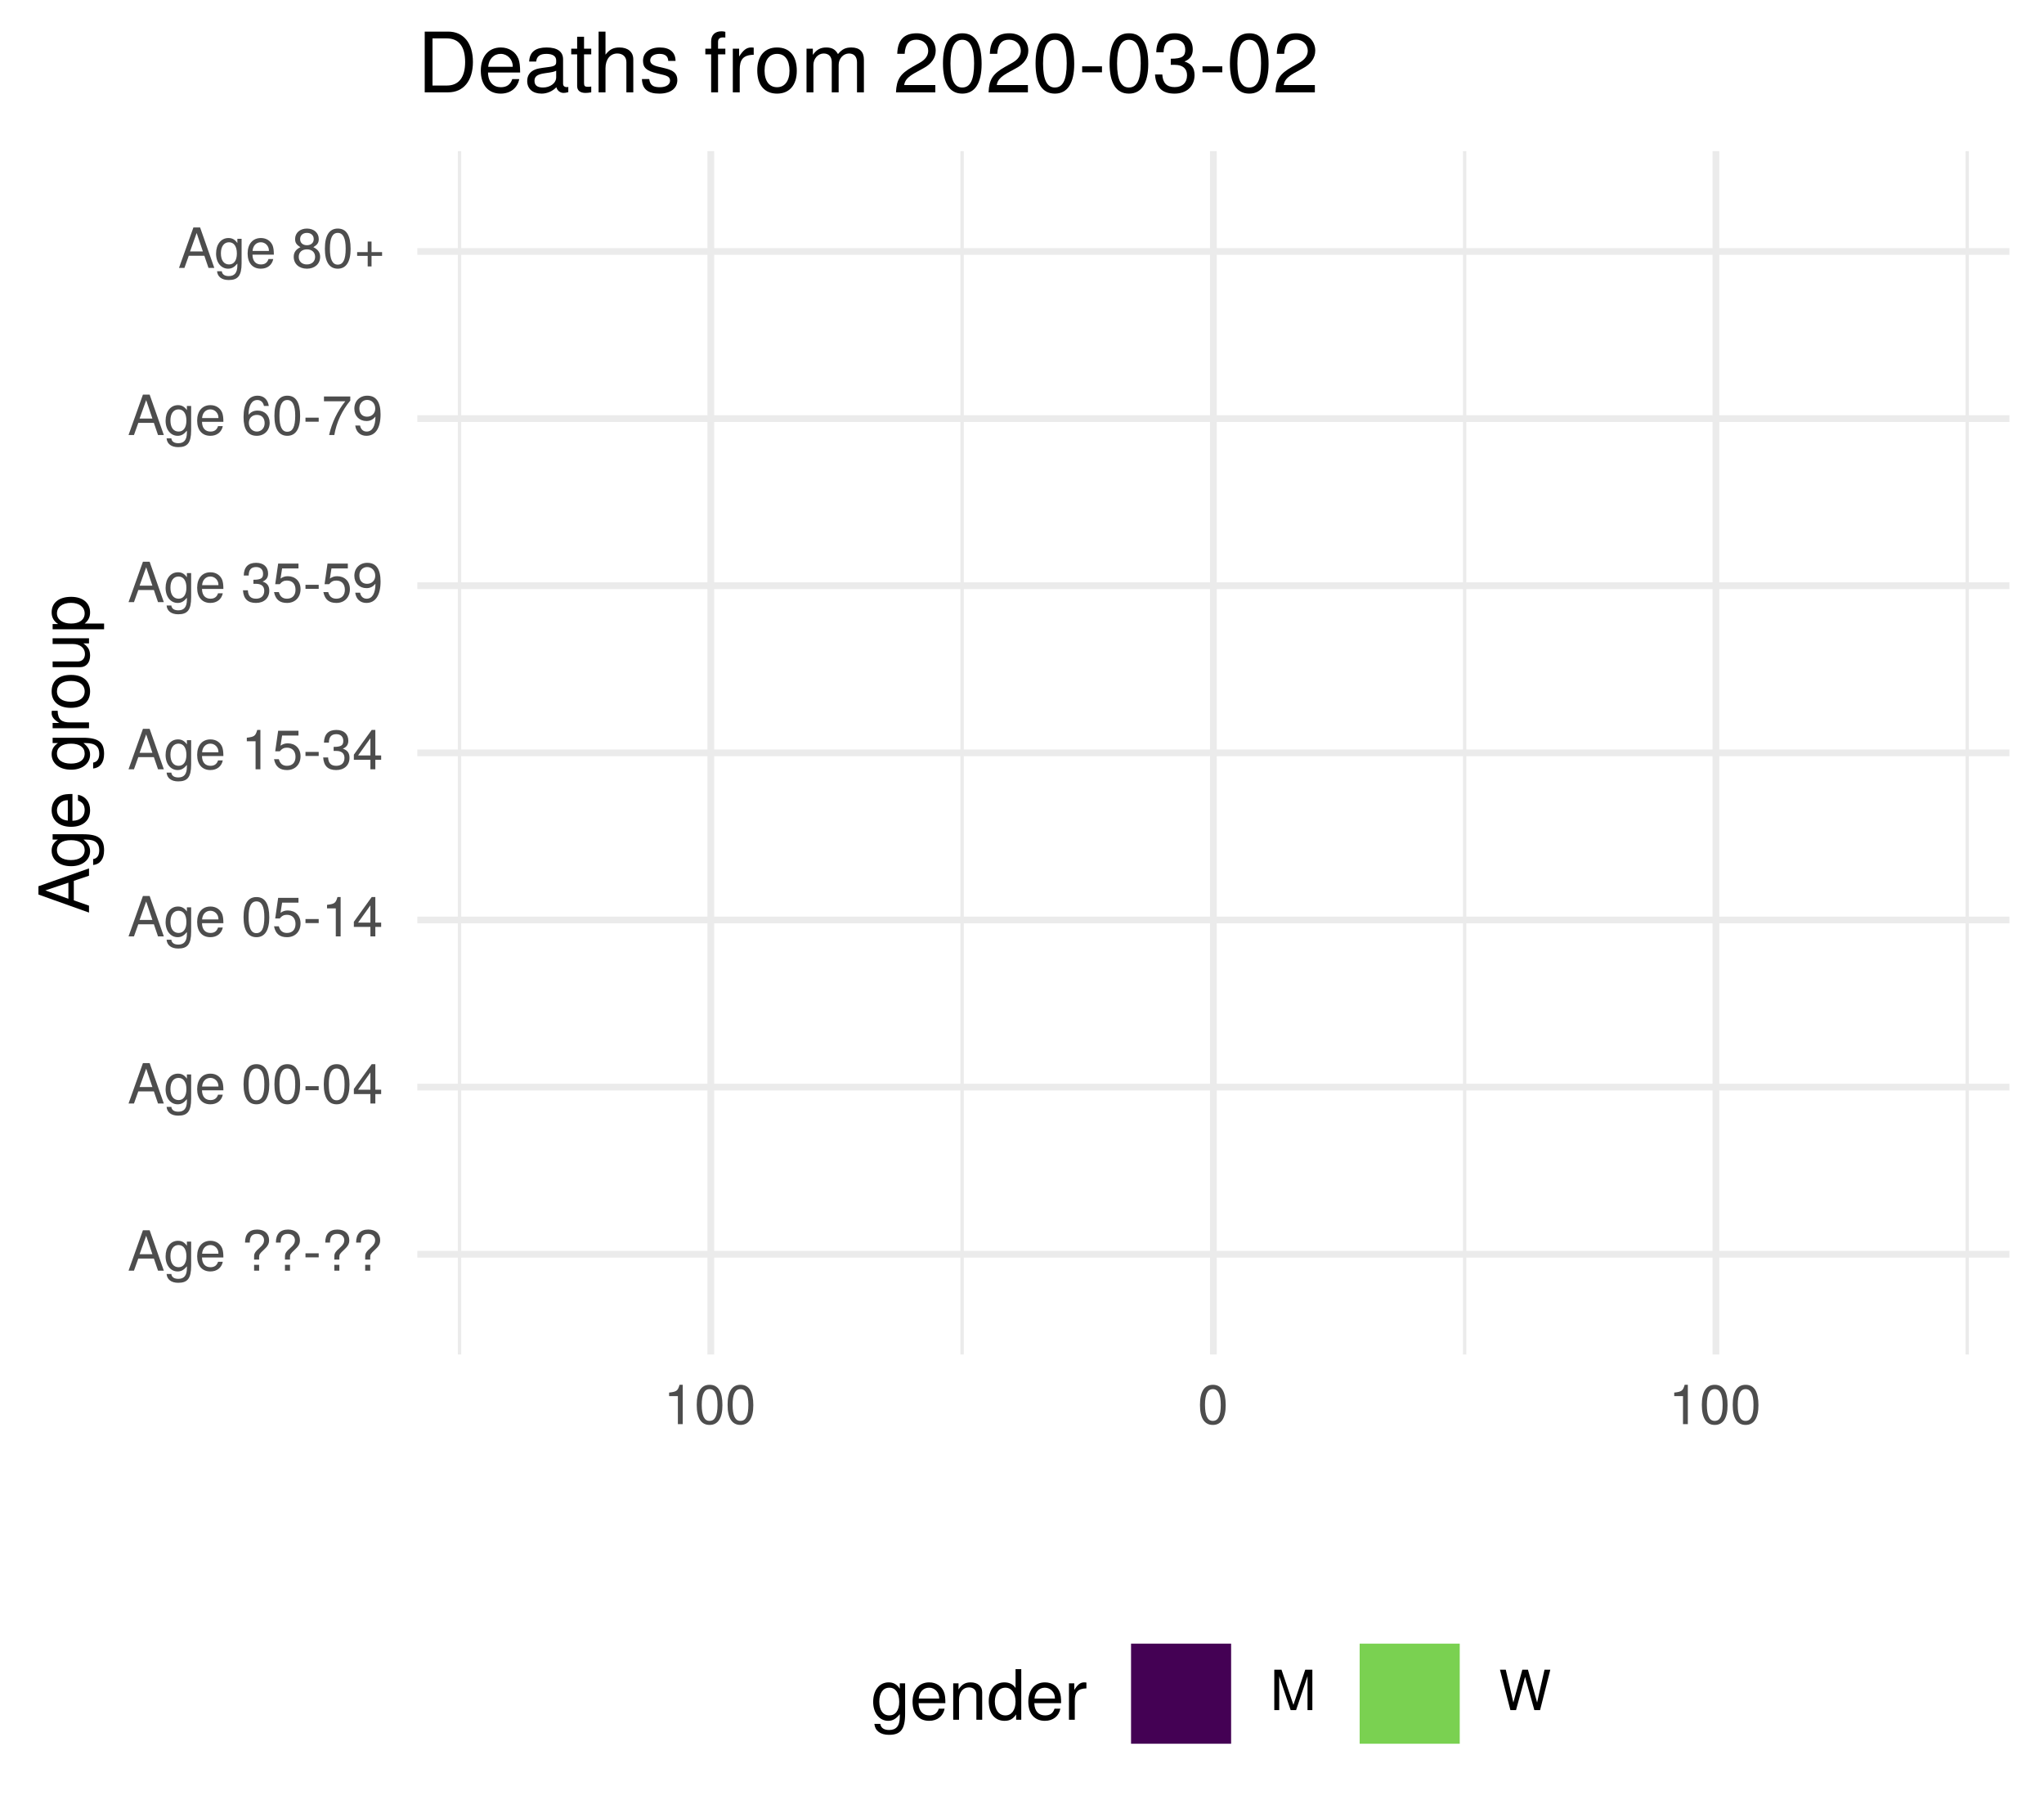
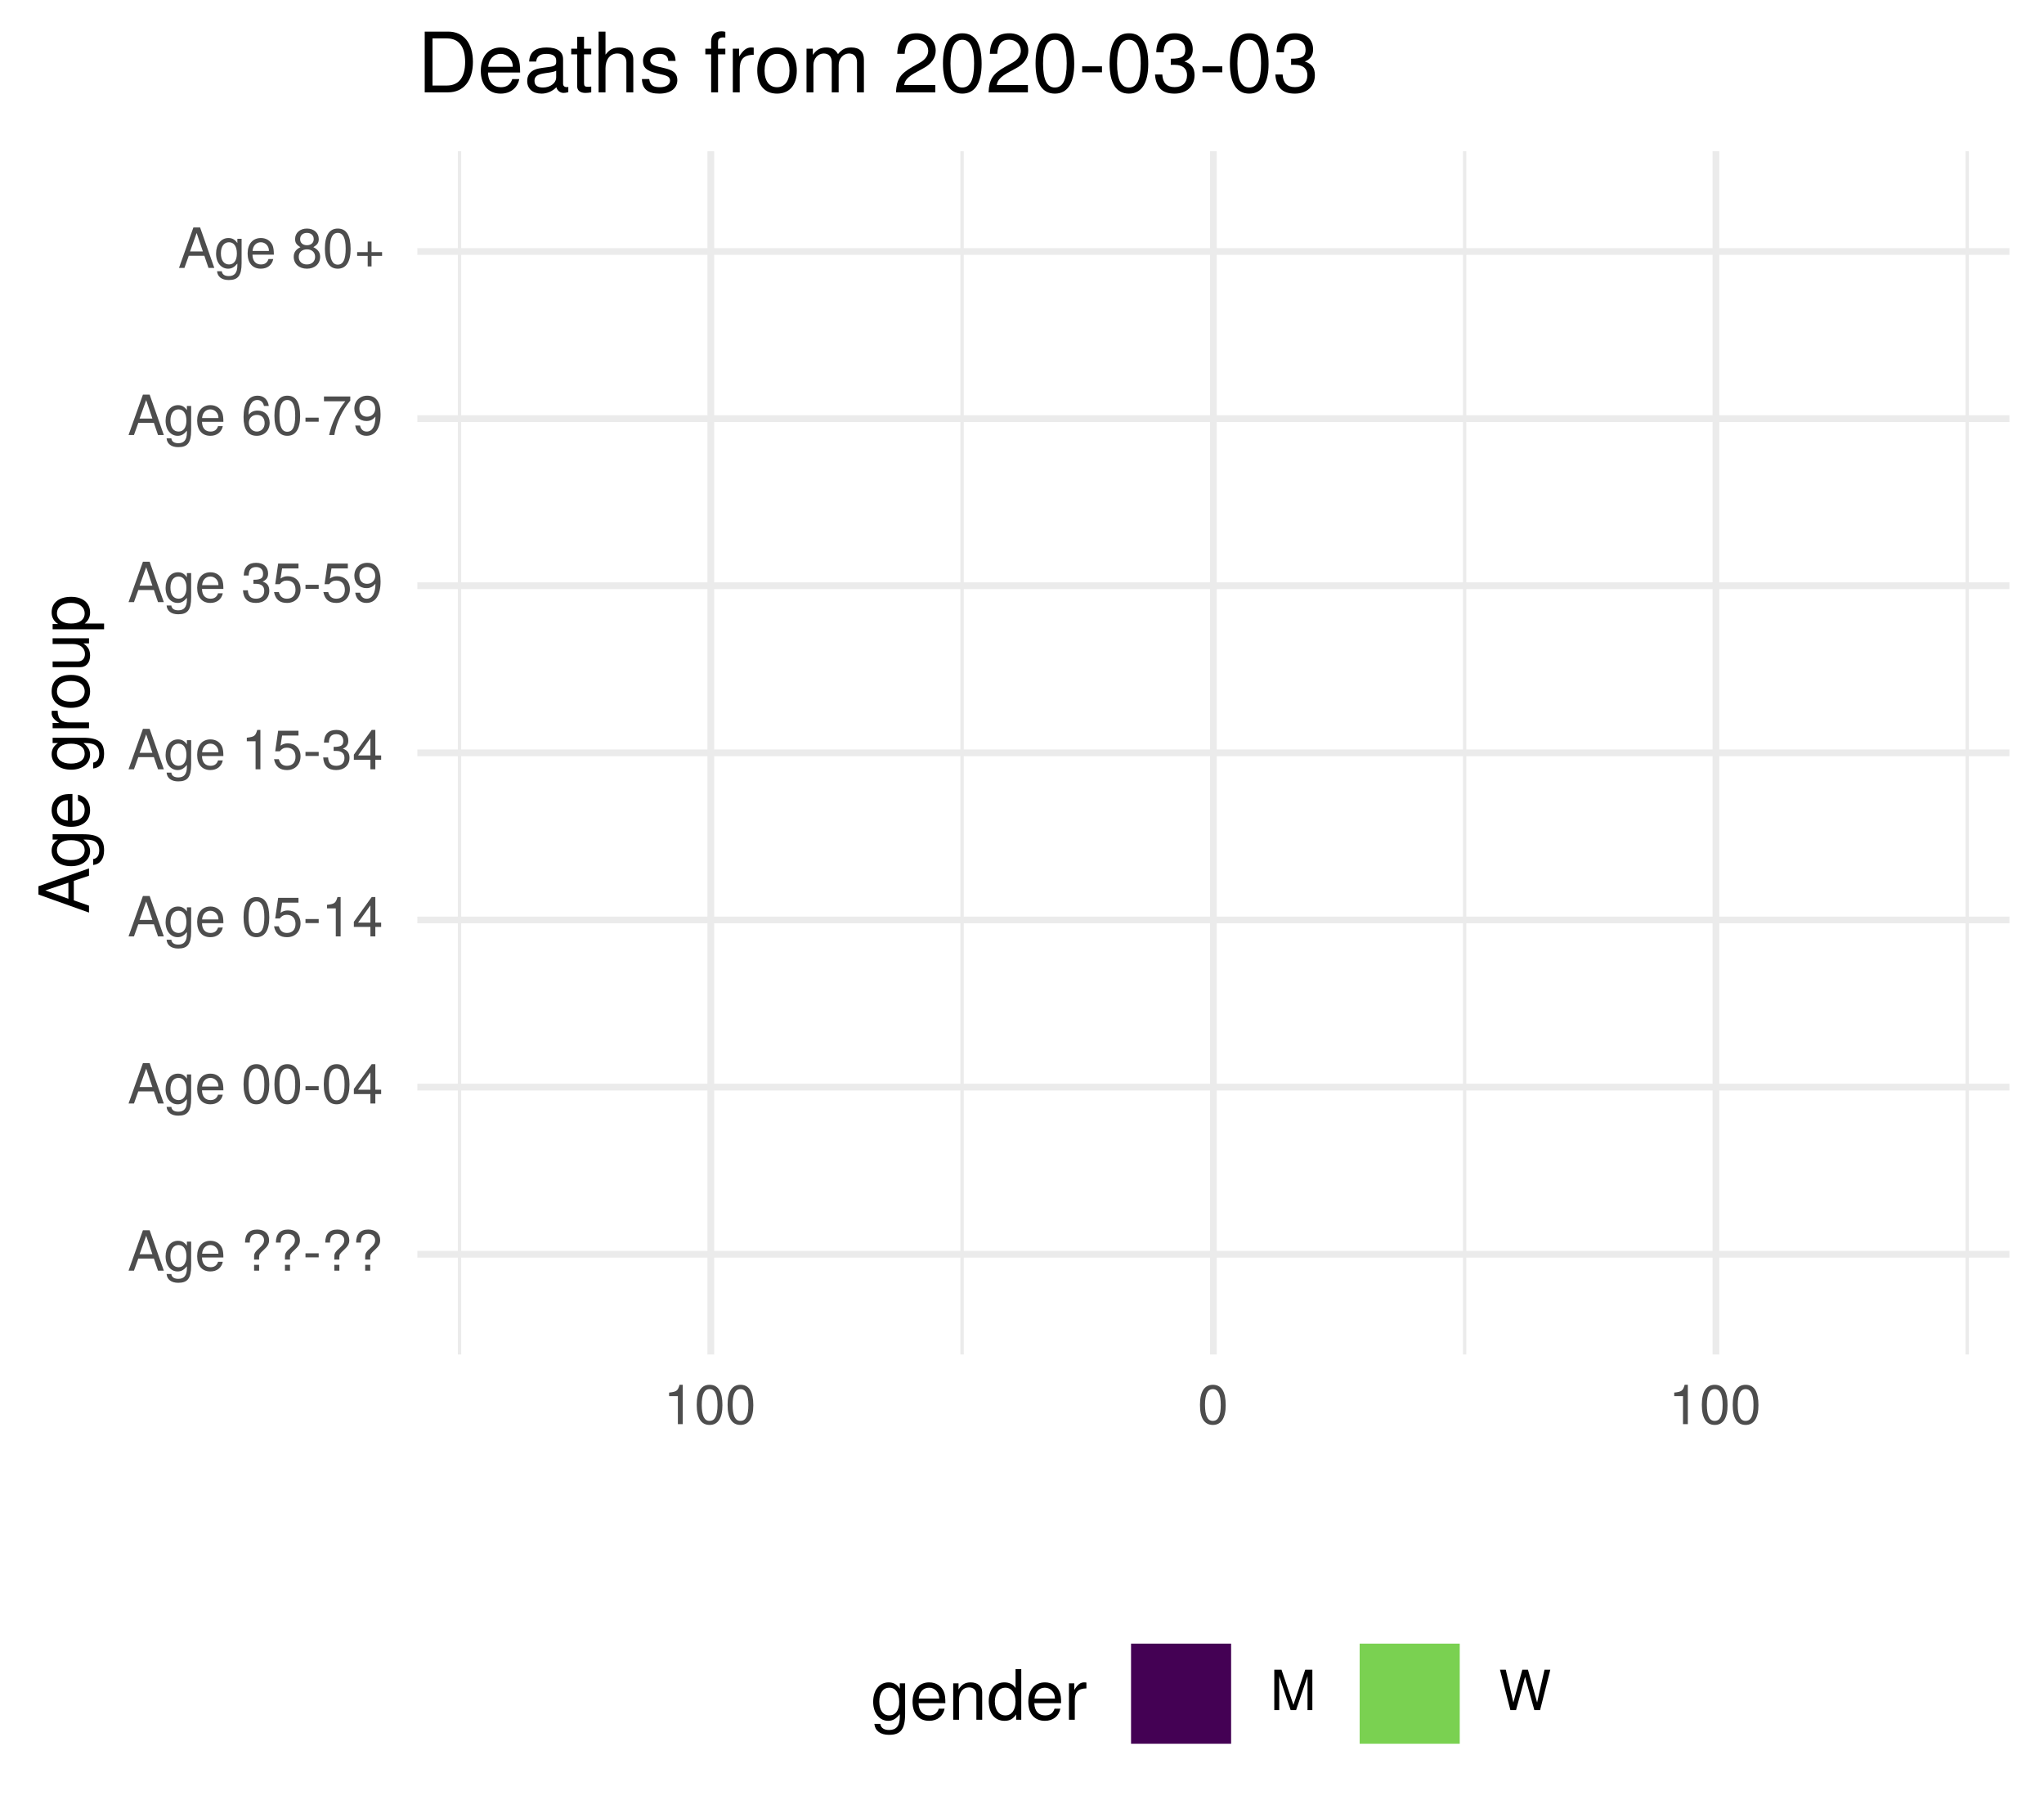
<svg xmlns="http://www.w3.org/2000/svg" xmlns:xlink="http://www.w3.org/1999/xlink" width="324pt" height="288pt" viewBox="0 0 324 288" version="1.1">
  <defs>
    <g>
      <symbol overflow="visible" id="glyph0-0">
        <path style="stroke:none;" d="" />
      </symbol>
      <symbol overflow="visible" id="glyph0-1">
        <path style="stroke:none;" d="M 5.75 0 L 3.5 -6.406 L 2.438 -6.406 L 0.156 0 L 1.016 0 L 1.703 -1.922 L 4.172 -1.922 L 4.828 0 Z M 3.938 -2.609 L 1.906 -2.609 L 2.953 -5.531 Z M 3.938 -2.609 " />
      </symbol>
      <symbol overflow="visible" id="glyph0-2">
        <path style="stroke:none;" d="M 4.297 -0.75 L 4.297 -4.609 L 3.625 -4.609 L 3.625 -3.938 C 3.25 -4.484 2.812 -4.734 2.219 -4.734 C 1.047 -4.734 0.25 -3.75 0.25 -2.266 C 0.25 -0.812 1.078 0.125 2.156 0.125 C 2.734 0.125 3.141 -0.109 3.625 -0.688 L 3.625 -0.391 C 3.625 0.828 3.125 1.297 2.266 1.297 C 1.688 1.297 1.234 1.094 1.156 0.531 L 0.406 0.531 C 0.484 1.406 1.156 1.922 2.25 1.922 C 3.688 1.922 4.297 1.281 4.297 -0.75 Z M 3.547 -2.281 C 3.547 -1.172 3.078 -0.547 2.312 -0.547 C 1.5 -0.547 1.016 -1.188 1.016 -2.312 C 1.016 -3.406 1.516 -4.062 2.297 -4.062 C 3.094 -4.062 3.547 -3.391 3.547 -2.281 Z M 3.547 -2.281 " />
      </symbol>
      <symbol overflow="visible" id="glyph0-3">
        <path style="stroke:none;" d="M 4.516 -2.094 C 4.516 -2.766 4.453 -3.188 4.328 -3.531 C 4.031 -4.281 3.328 -4.734 2.469 -4.734 C 1.172 -4.734 0.359 -3.797 0.359 -2.281 C 0.359 -0.766 1.156 0.125 2.453 0.125 C 3.5 0.125 4.234 -0.469 4.422 -1.406 L 3.672 -1.406 C 3.469 -0.797 3.062 -0.547 2.469 -0.547 C 1.703 -0.547 1.141 -1.031 1.125 -2.094 Z M 3.734 -2.75 C 3.734 -2.75 3.734 -2.703 3.719 -2.688 L 1.141 -2.688 C 1.203 -3.516 1.719 -4.062 2.453 -4.062 C 3.172 -4.062 3.734 -3.469 3.734 -2.75 Z M 3.734 -2.75 " />
      </symbol>
      <symbol overflow="visible" id="glyph0-4">
        <path style="stroke:none;" d="" />
      </symbol>
      <symbol overflow="visible" id="glyph0-5">
        <path style="stroke:none;" d="M 4.422 -4.828 C 4.422 -5.859 3.688 -6.516 2.547 -6.516 C 1.281 -6.516 0.609 -5.812 0.609 -4.453 L 1.359 -4.453 C 1.359 -5.422 1.719 -5.828 2.5 -5.828 C 3.172 -5.828 3.625 -5.422 3.625 -4.828 C 3.625 -4.422 3.438 -4.078 2.969 -3.672 C 2.453 -3.203 2.453 -3.203 2.297 -3 C 2.109 -2.75 2.047 -2.547 2.047 -2.234 L 2.047 -1.75 L 2.844 -1.75 L 2.844 -2.156 C 2.844 -2.547 2.938 -2.703 3.531 -3.25 C 4.203 -3.859 4.422 -4.25 4.422 -4.828 Z M 2.844 0 L 2.844 -0.922 L 2.047 -0.922 L 2.047 0 Z M 2.844 0 " />
      </symbol>
      <symbol overflow="visible" id="glyph0-6">
        <path style="stroke:none;" d="M 2.5 -2.109 L 2.5 -2.75 L 0.406 -2.75 L 0.406 -2.109 Z M 2.5 -2.109 " />
      </symbol>
      <symbol overflow="visible" id="glyph0-7">
        <path style="stroke:none;" d="M 4.453 -3 C 4.453 -5.156 3.781 -6.234 2.422 -6.234 C 1.078 -6.234 0.375 -5.141 0.375 -3.047 C 0.375 -0.953 1.078 0.125 2.422 0.125 C 3.734 0.125 4.453 -0.953 4.453 -3 Z M 3.672 -3.062 C 3.672 -1.297 3.266 -0.516 2.406 -0.516 C 1.578 -0.516 1.172 -1.344 1.172 -3.047 C 1.172 -4.75 1.578 -5.547 2.422 -5.547 C 3.25 -5.547 3.672 -4.734 3.672 -3.062 Z M 3.672 -3.062 " />
      </symbol>
      <symbol overflow="visible" id="glyph0-8">
        <path style="stroke:none;" d="M 4.578 -1.5 L 4.578 -2.188 L 3.656 -2.188 L 3.656 -6.234 L 3.078 -6.234 L 0.25 -2.312 L 0.25 -1.5 L 2.875 -1.5 L 2.875 0 L 3.656 0 L 3.656 -1.5 Z M 2.875 -2.188 L 0.922 -2.188 L 2.875 -4.922 Z M 2.875 -2.188 " />
      </symbol>
      <symbol overflow="visible" id="glyph0-9">
        <path style="stroke:none;" d="M 4.516 -2.062 C 4.516 -3.297 3.688 -4.109 2.5 -4.109 C 2.062 -4.109 1.703 -4 1.344 -3.734 L 1.594 -5.344 L 4.188 -5.344 L 4.188 -6.109 L 0.969 -6.109 L 0.5 -2.844 L 1.219 -2.844 C 1.578 -3.266 1.875 -3.422 2.359 -3.422 C 3.188 -3.422 3.719 -2.891 3.719 -1.969 C 3.719 -1.062 3.203 -0.547 2.359 -0.547 C 1.688 -0.547 1.266 -0.891 1.078 -1.594 L 0.312 -1.594 C 0.562 -0.359 1.266 0.125 2.375 0.125 C 3.641 0.125 4.516 -0.75 4.516 -2.062 Z M 4.516 -2.062 " />
      </symbol>
      <symbol overflow="visible" id="glyph0-10">
        <path style="stroke:none;" d="M 3.047 0 L 3.047 -6.234 L 2.547 -6.234 C 2.266 -5.281 2.094 -5.141 0.891 -5 L 0.891 -4.438 L 2.281 -4.438 L 2.281 0 Z M 3.047 0 " />
      </symbol>
      <symbol overflow="visible" id="glyph0-11">
        <path style="stroke:none;" d="M 4.453 -1.812 C 4.453 -2.562 4.141 -3.016 3.391 -3.266 C 3.969 -3.5 4.266 -3.891 4.266 -4.516 C 4.266 -5.594 3.547 -6.234 2.359 -6.234 C 1.109 -6.234 0.438 -5.547 0.406 -4.219 L 1.188 -4.219 C 1.203 -5.141 1.578 -5.562 2.375 -5.562 C 3.062 -5.562 3.469 -5.156 3.469 -4.5 C 3.469 -3.828 3.188 -3.547 1.938 -3.547 L 1.938 -2.906 L 2.359 -2.906 C 3.219 -2.906 3.656 -2.5 3.656 -1.797 C 3.656 -1.016 3.172 -0.547 2.359 -0.547 C 1.516 -0.547 1.109 -0.969 1.062 -1.875 L 0.281 -1.875 C 0.375 -0.5 1.062 0.125 2.344 0.125 C 3.625 0.125 4.453 -0.641 4.453 -1.812 Z M 4.453 -1.812 " />
      </symbol>
      <symbol overflow="visible" id="glyph0-12">
        <path style="stroke:none;" d="M 4.484 -3.266 C 4.484 -5.219 3.797 -6.234 2.375 -6.234 C 1.188 -6.234 0.328 -5.391 0.328 -4.172 C 0.328 -3.016 1.125 -2.219 2.25 -2.219 C 2.844 -2.219 3.266 -2.438 3.672 -2.922 C 3.672 -1.406 3.172 -0.547 2.281 -0.547 C 1.734 -0.547 1.359 -0.891 1.234 -1.5 L 0.469 -1.5 C 0.609 -0.469 1.281 0.125 2.234 0.125 C 3.688 0.125 4.484 -1.109 4.484 -3.266 Z M 3.641 -4.188 C 3.641 -3.422 3.094 -2.906 2.344 -2.906 C 1.594 -2.906 1.125 -3.391 1.125 -4.234 C 1.125 -5.016 1.656 -5.562 2.359 -5.562 C 3.094 -5.562 3.641 -5 3.641 -4.188 Z M 3.641 -4.188 " />
      </symbol>
      <symbol overflow="visible" id="glyph0-13">
        <path style="stroke:none;" d="M 4.516 -1.938 C 4.516 -3.094 3.719 -3.875 2.609 -3.875 C 1.984 -3.875 1.5 -3.641 1.172 -3.188 C 1.172 -4.703 1.672 -5.547 2.562 -5.547 C 3.109 -5.547 3.484 -5.203 3.609 -4.609 L 4.375 -4.609 C 4.234 -5.625 3.562 -6.234 2.609 -6.234 C 1.156 -6.234 0.375 -5.016 0.375 -2.844 C 0.375 -0.891 1.047 0.125 2.469 0.125 C 3.656 0.125 4.516 -0.719 4.516 -1.938 Z M 3.719 -1.875 C 3.719 -1.094 3.188 -0.547 2.484 -0.547 C 1.766 -0.547 1.219 -1.125 1.219 -1.922 C 1.219 -2.688 1.734 -3.188 2.5 -3.188 C 3.25 -3.188 3.719 -2.703 3.719 -1.875 Z M 3.719 -1.875 " />
      </symbol>
      <symbol overflow="visible" id="glyph0-14">
        <path style="stroke:none;" d="M 4.578 -5.453 L 4.578 -6.109 L 0.406 -6.109 L 0.406 -5.344 L 3.781 -5.344 C 2.531 -3.781 1.656 -1.953 1.219 0 L 2.047 0 C 2.391 -2.016 3.266 -3.891 4.578 -5.453 Z M 4.578 -5.453 " />
      </symbol>
      <symbol overflow="visible" id="glyph0-15">
        <path style="stroke:none;" d="M 4.516 -1.766 C 4.516 -2.453 4.156 -2.938 3.438 -3.281 C 4.078 -3.672 4.297 -3.984 4.297 -4.578 C 4.297 -5.547 3.531 -6.234 2.422 -6.234 C 1.312 -6.234 0.547 -5.547 0.547 -4.578 C 0.547 -4 0.75 -3.672 1.391 -3.281 C 0.672 -2.938 0.328 -2.453 0.328 -1.766 C 0.328 -0.625 1.188 0.125 2.422 0.125 C 3.656 0.125 4.516 -0.625 4.516 -1.766 Z M 3.5 -4.562 C 3.5 -3.969 3.062 -3.594 2.422 -3.594 C 1.766 -3.594 1.344 -3.969 1.344 -4.562 C 1.344 -5.156 1.766 -5.547 2.422 -5.547 C 3.078 -5.547 3.5 -5.156 3.5 -4.562 Z M 3.719 -1.75 C 3.719 -1.016 3.188 -0.547 2.406 -0.547 C 1.641 -0.547 1.125 -1.016 1.125 -1.75 C 1.125 -2.484 1.641 -2.938 2.422 -2.938 C 3.188 -2.938 3.719 -2.484 3.719 -1.75 Z M 3.719 -1.75 " />
      </symbol>
      <symbol overflow="visible" id="glyph0-16">
        <path style="stroke:none;" d="M 4.547 -1.906 L 4.547 -2.5 L 2.875 -2.5 L 2.875 -4.172 L 2.266 -4.172 L 2.266 -2.5 L 0.594 -2.5 L 0.594 -1.906 L 2.266 -1.906 L 2.266 -0.234 L 2.875 -0.234 L 2.875 -1.906 Z M 4.547 -1.906 " />
      </symbol>
      <symbol overflow="visible" id="glyph0-17">
        <path style="stroke:none;" d="M 6.688 0 L 6.688 -6.406 L 5.562 -6.406 L 3.688 -0.828 L 1.797 -6.406 L 0.656 -6.406 L 0.656 0 L 1.438 0 L 1.438 -5.375 L 3.25 0 L 4.109 0 L 5.922 -5.375 L 5.922 0 Z M 6.688 0 " />
      </symbol>
      <symbol overflow="visible" id="glyph0-18">
        <path style="stroke:none;" d="M 8.172 -6.406 L 7.25 -6.406 L 6.078 -1.203 L 4.625 -6.406 L 3.734 -6.406 L 2.312 -1.203 L 1.109 -6.406 L 0.188 -6.406 L 1.844 0 L 2.734 0 L 4.172 -5.266 L 5.641 0 L 6.547 0 Z M 8.172 -6.406 " />
      </symbol>
      <symbol overflow="visible" id="glyph1-0">
        <path style="stroke:none;" d="" />
      </symbol>
      <symbol overflow="visible" id="glyph1-1">
        <path style="stroke:none;" d="M 0 -7.188 L -8.016 -4.359 L -8.016 -3.047 L 0 -0.188 L 0 -1.281 L -2.406 -2.125 L -2.406 -5.219 L 0 -6.031 Z M -3.266 -4.922 L -3.266 -2.375 L -6.922 -3.703 Z M -3.266 -4.922 " />
      </symbol>
      <symbol overflow="visible" id="glyph1-2">
        <path style="stroke:none;" d="M -0.953 -5.375 L -5.766 -5.375 L -5.766 -4.531 L -4.922 -4.531 C -5.609 -4.062 -5.922 -3.516 -5.922 -2.766 C -5.922 -1.312 -4.703 -0.312 -2.828 -0.312 C -1.016 -0.312 0.172 -1.344 0.172 -2.688 C 0.172 -3.422 -0.141 -3.922 -0.875 -4.531 L -0.484 -4.531 C 1.047 -4.531 1.625 -3.906 1.625 -2.844 C 1.625 -2.109 1.359 -1.547 0.656 -1.438 L 0.656 -0.5 C 1.75 -0.609 2.391 -1.453 2.391 -2.812 C 2.391 -4.609 1.594 -5.375 -0.953 -5.375 Z M -2.844 -4.438 C -1.469 -4.438 -0.688 -3.844 -0.688 -2.875 C -0.688 -1.875 -1.484 -1.281 -2.875 -1.281 C -4.266 -1.281 -5.078 -1.891 -5.078 -2.875 C -5.078 -3.859 -4.25 -4.438 -2.844 -4.438 Z M -2.844 -4.438 " />
      </symbol>
      <symbol overflow="visible" id="glyph1-3">
        <path style="stroke:none;" d="M -2.625 -5.641 C -3.453 -5.641 -3.984 -5.578 -4.406 -5.406 C -5.359 -5.031 -5.922 -4.156 -5.922 -3.078 C -5.922 -1.469 -4.734 -0.438 -2.844 -0.438 C -0.953 -0.438 0.172 -1.438 0.172 -3.062 C 0.172 -4.375 -0.578 -5.297 -1.75 -5.516 L -1.75 -4.594 C -0.984 -4.344 -0.688 -3.828 -0.688 -3.094 C -0.688 -2.141 -1.297 -1.422 -2.625 -1.391 Z M -3.438 -4.656 C -3.438 -4.656 -3.391 -4.656 -3.359 -4.656 L -3.359 -1.422 C -4.391 -1.5 -5.078 -2.141 -5.078 -3.062 C -5.078 -3.969 -4.328 -4.656 -3.438 -4.656 Z M -3.438 -4.656 " />
      </symbol>
      <symbol overflow="visible" id="glyph1-4">
        <path style="stroke:none;" d="" />
      </symbol>
      <symbol overflow="visible" id="glyph1-5">
        <path style="stroke:none;" d="M -4.969 -3.531 L -5.891 -3.531 C -5.922 -3.375 -5.922 -3.297 -5.922 -3.172 C -5.922 -2.578 -5.578 -2.141 -4.719 -1.609 L -5.766 -1.609 L -5.766 -0.766 L 0 -0.766 L 0 -1.688 L -2.984 -1.688 C -4.297 -1.688 -4.938 -2.109 -4.969 -3.531 Z M -4.969 -3.531 " />
      </symbol>
      <symbol overflow="visible" id="glyph1-6">
        <path style="stroke:none;" d="M -2.844 -5.609 C -4.828 -5.609 -5.922 -4.656 -5.922 -2.984 C -5.922 -1.375 -4.812 -0.391 -2.875 -0.391 C -0.953 -0.391 0.172 -1.359 0.172 -3 C 0.172 -4.625 -0.953 -5.609 -2.844 -5.609 Z M -2.844 -4.656 C -1.5 -4.656 -0.688 -4.016 -0.688 -3 C -0.688 -1.984 -1.484 -1.359 -2.875 -1.359 C -4.266 -1.359 -5.078 -1.984 -5.078 -3 C -5.078 -4.031 -4.281 -4.656 -2.844 -4.656 Z M -2.844 -4.656 " />
      </symbol>
      <symbol overflow="visible" id="glyph1-7">
        <path style="stroke:none;" d="M 0 -5.297 L -5.766 -5.297 L -5.766 -4.391 L -2.578 -4.391 C -1.406 -4.391 -0.641 -3.766 -0.641 -2.812 C -0.641 -2.094 -1.078 -1.625 -1.766 -1.625 L -5.766 -1.625 L -5.766 -0.719 L -1.406 -0.719 C -0.453 -0.719 0.172 -1.438 0.172 -2.547 C 0.172 -3.406 -0.125 -3.938 -0.891 -4.484 L 0 -4.484 Z M 0 -5.297 " />
      </symbol>
      <symbol overflow="visible" id="glyph1-8">
        <path style="stroke:none;" d="M -2.828 -5.75 C -4.766 -5.75 -5.922 -4.812 -5.922 -3.281 C -5.922 -2.5 -5.578 -1.875 -4.891 -1.438 L -5.766 -1.438 L -5.766 -0.609 L 2.391 -0.609 L 2.391 -1.516 L -0.688 -1.516 C -0.094 -2 0.172 -2.547 0.172 -3.281 C 0.172 -4.781 -0.984 -5.75 -2.828 -5.75 Z M -2.844 -4.797 C -1.547 -4.797 -0.688 -4.125 -0.688 -3.125 C -0.688 -2.156 -1.484 -1.516 -2.844 -1.516 C -4.188 -1.516 -5.078 -2.156 -5.078 -3.125 C -5.078 -4.141 -4.219 -4.797 -2.844 -4.797 Z M -2.844 -4.797 " />
      </symbol>
      <symbol overflow="visible" id="glyph2-0">
        <path style="stroke:none;" d="" />
      </symbol>
      <symbol overflow="visible" id="glyph2-1">
        <path style="stroke:none;" d="M 5.375 -0.953 L 5.375 -5.766 L 4.531 -5.766 L 4.531 -4.922 C 4.062 -5.609 3.516 -5.922 2.766 -5.922 C 1.312 -5.922 0.312 -4.703 0.312 -2.828 C 0.312 -1.016 1.344 0.172 2.688 0.172 C 3.422 0.172 3.922 -0.141 4.531 -0.875 L 4.531 -0.484 C 4.531 1.047 3.906 1.625 2.844 1.625 C 2.109 1.625 1.547 1.359 1.438 0.656 L 0.5 0.656 C 0.609 1.75 1.453 2.391 2.812 2.391 C 4.609 2.391 5.375 1.594 5.375 -0.953 Z M 4.438 -2.844 C 4.438 -1.469 3.844 -0.688 2.875 -0.688 C 1.875 -0.688 1.281 -1.484 1.281 -2.875 C 1.281 -4.266 1.891 -5.078 2.875 -5.078 C 3.859 -5.078 4.438 -4.25 4.438 -2.844 Z M 4.438 -2.844 " />
      </symbol>
      <symbol overflow="visible" id="glyph2-2">
        <path style="stroke:none;" d="M 5.641 -2.625 C 5.641 -3.453 5.578 -3.984 5.406 -4.406 C 5.031 -5.359 4.156 -5.922 3.078 -5.922 C 1.469 -5.922 0.438 -4.734 0.438 -2.844 C 0.438 -0.953 1.438 0.172 3.062 0.172 C 4.375 0.172 5.297 -0.578 5.516 -1.75 L 4.594 -1.75 C 4.344 -0.984 3.828 -0.688 3.094 -0.688 C 2.141 -0.688 1.422 -1.297 1.391 -2.625 Z M 4.656 -3.438 C 4.656 -3.438 4.656 -3.391 4.656 -3.359 L 1.422 -3.359 C 1.5 -4.391 2.141 -5.078 3.062 -5.078 C 3.969 -5.078 4.656 -4.328 4.656 -3.438 Z M 4.656 -3.438 " />
      </symbol>
      <symbol overflow="visible" id="glyph2-3">
        <path style="stroke:none;" d="M 5.359 0 L 5.359 -4.359 C 5.359 -5.312 4.641 -5.922 3.531 -5.922 C 2.672 -5.922 2.125 -5.594 1.609 -4.797 L 1.609 -5.766 L 0.766 -5.766 L 0.766 0 L 1.688 0 L 1.688 -3.172 C 1.688 -4.359 2.328 -5.125 3.25 -5.125 C 3.984 -5.125 4.438 -4.688 4.438 -4 L 4.438 0 Z M 5.359 0 " />
      </symbol>
      <symbol overflow="visible" id="glyph2-4">
        <path style="stroke:none;" d="M 5.438 0 L 5.438 -8.016 L 4.531 -8.016 L 4.531 -5.031 C 4.141 -5.625 3.531 -5.922 2.766 -5.922 C 1.266 -5.922 0.281 -4.781 0.281 -2.938 C 0.281 -0.984 1.25 0.172 2.797 0.172 C 3.594 0.172 4.141 -0.125 4.625 -0.844 L 4.625 0 Z M 4.531 -2.859 C 4.531 -1.531 3.891 -0.688 2.922 -0.688 C 1.906 -0.688 1.25 -1.547 1.25 -2.875 C 1.25 -4.219 1.906 -5.078 2.922 -5.078 C 3.906 -5.078 4.531 -4.188 4.531 -2.859 Z M 4.531 -2.859 " />
      </symbol>
      <symbol overflow="visible" id="glyph2-5">
        <path style="stroke:none;" d="M 3.531 -4.969 L 3.531 -5.891 C 3.375 -5.922 3.297 -5.922 3.172 -5.922 C 2.578 -5.922 2.141 -5.578 1.609 -4.719 L 1.609 -5.766 L 0.766 -5.766 L 0.766 0 L 1.688 0 L 1.688 -2.984 C 1.688 -4.297 2.109 -4.938 3.531 -4.969 Z M 3.531 -4.969 " />
      </symbol>
      <symbol overflow="visible" id="glyph3-0">
        <path style="stroke:none;" d="" />
      </symbol>
      <symbol overflow="visible" id="glyph3-1">
        <path style="stroke:none;" d="M 8.812 -4.812 C 8.812 -7.797 7.328 -9.625 4.891 -9.625 L 1.172 -9.625 L 1.172 0 L 4.891 0 C 7.312 0 8.812 -1.828 8.812 -4.812 Z M 7.578 -4.812 C 7.578 -2.375 6.578 -1.078 4.672 -1.078 L 2.406 -1.078 L 2.406 -8.547 L 4.672 -8.547 C 6.578 -8.547 7.578 -7.266 7.578 -4.812 Z M 7.578 -4.812 " />
      </symbol>
      <symbol overflow="visible" id="glyph3-2">
        <path style="stroke:none;" d="M 6.766 -3.141 C 6.766 -4.141 6.688 -4.781 6.5 -5.297 C 6.047 -6.438 4.984 -7.109 3.703 -7.109 C 1.766 -7.109 0.531 -5.688 0.531 -3.422 C 0.531 -1.156 1.734 0.203 3.672 0.203 C 5.25 0.203 6.344 -0.703 6.625 -2.094 L 5.516 -2.094 C 5.219 -1.188 4.594 -0.812 3.703 -0.812 C 2.562 -0.812 1.703 -1.562 1.672 -3.141 Z M 5.594 -4.125 C 5.594 -4.125 5.594 -4.062 5.578 -4.047 L 1.703 -4.047 C 1.797 -5.266 2.578 -6.094 3.688 -6.094 C 4.766 -6.094 5.594 -5.203 5.594 -4.125 Z M 5.594 -4.125 " />
      </symbol>
      <symbol overflow="visible" id="glyph3-3">
        <path style="stroke:none;" d="M 7.062 -0.031 L 7.062 -0.859 C 6.938 -0.828 6.891 -0.828 6.828 -0.828 C 6.438 -0.828 6.234 -1.031 6.234 -1.375 L 6.234 -5.234 C 6.234 -6.453 5.328 -7.109 3.625 -7.109 C 1.953 -7.109 0.922 -6.469 0.859 -4.875 L 1.969 -4.875 C 2.062 -5.719 2.562 -6.094 3.594 -6.094 C 4.578 -6.094 5.141 -5.734 5.141 -5.062 L 5.141 -4.781 C 5.141 -4.312 4.859 -4.125 3.984 -4.016 C 2.422 -3.812 2.188 -3.766 1.766 -3.594 C 0.969 -3.266 0.547 -2.641 0.547 -1.797 C 0.547 -0.547 1.422 0.203 2.828 0.203 C 3.703 0.203 4.562 -0.172 5.172 -0.812 C 5.297 -0.297 5.766 0.094 6.312 0.094 C 6.531 0.094 6.703 0.062 7.062 -0.031 Z M 5.141 -2.391 C 5.141 -1.406 4.125 -0.766 3.062 -0.766 C 2.203 -0.766 1.703 -1.062 1.703 -1.828 C 1.703 -2.547 2.188 -2.859 3.359 -3.031 C 4.531 -3.188 4.766 -3.25 5.141 -3.422 Z M 5.141 -2.391 " />
      </symbol>
      <symbol overflow="visible" id="glyph3-4">
        <path style="stroke:none;" d="M 3.359 0 L 3.359 -0.922 C 3.203 -0.891 3.031 -0.875 2.828 -0.875 C 2.344 -0.875 2.219 -1 2.219 -1.484 L 2.219 -6.016 L 3.359 -6.016 L 3.359 -6.922 L 2.219 -6.922 L 2.219 -8.812 L 1.125 -8.812 L 1.125 -6.922 L 0.188 -6.922 L 0.188 -6.016 L 1.125 -6.016 L 1.125 -1 C 1.125 -0.297 1.594 0.094 2.453 0.094 C 2.719 0.094 2.984 0.062 3.359 0 Z M 3.359 0 " />
      </symbol>
      <symbol overflow="visible" id="glyph3-5">
        <path style="stroke:none;" d="M 6.422 0 L 6.422 -5.234 C 6.422 -6.391 5.578 -7.109 4.234 -7.109 C 3.266 -7.109 2.672 -6.812 2.016 -5.969 L 2.016 -9.625 L 0.922 -9.625 L 0.922 0 L 2.016 0 L 2.016 -3.812 C 2.016 -5.234 2.766 -6.156 3.891 -6.156 C 4.672 -6.156 5.328 -5.703 5.328 -4.797 L 5.328 0 Z M 6.422 0 " />
      </symbol>
      <symbol overflow="visible" id="glyph3-6">
        <path style="stroke:none;" d="M 6.062 -1.938 C 6.062 -2.969 5.484 -3.484 4.109 -3.812 L 3.047 -4.062 C 2.156 -4.281 1.766 -4.562 1.766 -5.062 C 1.766 -5.688 2.344 -6.094 3.234 -6.094 C 4.125 -6.094 4.594 -5.719 4.625 -4.984 L 5.781 -4.984 C 5.766 -6.344 4.875 -7.109 3.281 -7.109 C 1.656 -7.109 0.625 -6.281 0.625 -5 C 0.625 -3.922 1.172 -3.406 2.812 -3.016 L 3.844 -2.766 C 4.609 -2.578 4.906 -2.344 4.906 -1.844 C 4.906 -1.203 4.266 -0.812 3.297 -0.812 C 2.312 -0.812 1.75 -1.062 1.609 -2.109 L 0.453 -2.109 C 0.5 -0.516 1.406 0.203 3.203 0.203 C 4.953 0.203 6.062 -0.609 6.062 -1.938 Z M 6.062 -1.938 " />
      </symbol>
      <symbol overflow="visible" id="glyph3-7">
        <path style="stroke:none;" d="" />
      </symbol>
      <symbol overflow="visible" id="glyph3-8">
        <path style="stroke:none;" d="M 3.406 -6.016 L 3.406 -6.922 L 2.25 -6.922 L 2.25 -8 C 2.25 -8.469 2.516 -8.703 3.031 -8.703 C 3.109 -8.703 3.156 -8.703 3.406 -8.688 L 3.406 -9.594 C 3.156 -9.656 3.016 -9.672 2.781 -9.672 C 1.766 -9.672 1.156 -9.078 1.156 -8.094 L 1.156 -6.922 L 0.234 -6.922 L 0.234 -6.016 L 1.156 -6.016 L 1.156 0 L 2.25 0 L 2.25 -6.016 Z M 3.406 -6.016 " />
      </symbol>
      <symbol overflow="visible" id="glyph3-9">
        <path style="stroke:none;" d="M 4.234 -5.953 L 4.234 -7.078 C 4.047 -7.109 3.969 -7.109 3.812 -7.109 C 3.109 -7.109 2.562 -6.688 1.922 -5.672 L 1.922 -6.922 L 0.922 -6.922 L 0.922 0 L 2.016 0 L 2.016 -3.594 C 2.016 -5.156 2.531 -5.922 4.234 -5.953 Z M 4.234 -5.953 " />
      </symbol>
      <symbol overflow="visible" id="glyph3-10">
        <path style="stroke:none;" d="M 6.734 -3.406 C 6.734 -5.797 5.578 -7.109 3.594 -7.109 C 1.656 -7.109 0.469 -5.781 0.469 -3.453 C 0.469 -1.141 1.641 0.203 3.609 0.203 C 5.547 0.203 6.734 -1.141 6.734 -3.406 Z M 5.578 -3.422 C 5.578 -1.797 4.812 -0.812 3.609 -0.812 C 2.375 -0.812 1.625 -1.781 1.625 -3.453 C 1.625 -5.125 2.375 -6.094 3.609 -6.094 C 4.844 -6.094 5.578 -5.141 5.578 -3.422 Z M 5.578 -3.422 " />
      </symbol>
      <symbol overflow="visible" id="glyph3-11">
        <path style="stroke:none;" d="M 10.031 0 L 10.031 -5.188 C 10.031 -6.438 9.344 -7.109 8.047 -7.109 C 7.125 -7.109 6.578 -6.844 5.922 -6.062 C 5.516 -6.797 4.969 -7.109 4.062 -7.109 C 3.141 -7.109 2.531 -6.766 1.938 -5.938 L 1.938 -6.922 L 0.938 -6.922 L 0.938 0 L 2.031 0 L 2.031 -4.344 C 2.031 -5.344 2.766 -6.156 3.656 -6.156 C 4.469 -6.156 4.938 -5.656 4.938 -4.766 L 4.938 0 L 6.031 0 L 6.031 -4.344 C 6.031 -5.344 6.766 -6.156 7.672 -6.156 C 8.469 -6.156 8.938 -5.641 8.938 -4.766 L 8.938 0 Z M 10.031 0 " />
      </symbol>
      <symbol overflow="visible" id="glyph3-12">
        <path style="stroke:none;" d="M 6.75 -6.609 C 6.75 -8.203 5.516 -9.359 3.75 -9.359 C 1.828 -9.359 0.719 -8.391 0.656 -6.109 L 1.828 -6.109 C 1.922 -7.688 2.562 -8.344 3.703 -8.344 C 4.766 -8.344 5.562 -7.594 5.562 -6.594 C 5.562 -5.844 5.125 -5.219 4.297 -4.734 L 3.078 -4.047 C 1.125 -2.938 0.547 -2.062 0.453 0 L 6.688 0 L 6.688 -1.156 L 1.75 -1.156 C 1.875 -1.922 2.297 -2.406 3.453 -3.078 L 4.766 -3.797 C 6.078 -4.484 6.75 -5.469 6.75 -6.609 Z M 6.75 -6.609 " />
      </symbol>
      <symbol overflow="visible" id="glyph3-13">
        <path style="stroke:none;" d="M 6.688 -4.5 C 6.688 -7.75 5.672 -9.359 3.625 -9.359 C 1.609 -9.359 0.562 -7.719 0.562 -4.578 C 0.562 -1.422 1.625 0.203 3.625 0.203 C 5.609 0.203 6.688 -1.422 6.688 -4.5 Z M 5.5 -4.609 C 5.5 -1.953 4.891 -0.766 3.609 -0.766 C 2.375 -0.766 1.75 -2 1.75 -4.562 C 1.75 -7.125 2.375 -8.328 3.625 -8.328 C 4.891 -8.328 5.5 -7.109 5.5 -4.609 Z M 5.5 -4.609 " />
      </symbol>
      <symbol overflow="visible" id="glyph3-14">
        <path style="stroke:none;" d="M 3.75 -3.172 L 3.75 -4.125 L 0.609 -4.125 L 0.609 -3.172 Z M 3.75 -3.172 " />
      </symbol>
      <symbol overflow="visible" id="glyph3-15">
        <path style="stroke:none;" d="M 6.688 -2.719 C 6.688 -3.859 6.219 -4.516 5.094 -4.891 C 5.969 -5.234 6.406 -5.844 6.406 -6.781 C 6.406 -8.391 5.328 -9.359 3.547 -9.359 C 1.656 -9.359 0.656 -8.328 0.625 -6.344 L 1.781 -6.344 C 1.812 -7.719 2.375 -8.344 3.562 -8.344 C 4.594 -8.344 5.219 -7.734 5.219 -6.75 C 5.219 -5.75 4.781 -5.328 2.922 -5.328 L 2.922 -4.359 L 3.547 -4.359 C 4.828 -4.359 5.5 -3.75 5.5 -2.703 C 5.5 -1.531 4.766 -0.828 3.547 -0.828 C 2.281 -0.828 1.656 -1.469 1.578 -2.828 L 0.422 -2.828 C 0.562 -0.734 1.594 0.203 3.516 0.203 C 5.438 0.203 6.688 -0.953 6.688 -2.719 Z M 6.688 -2.719 " />
      </symbol>
    </g>
    <clipPath id="clip1">
      <path d="M 72 23.957 L 74 23.957 L 74 214.648 L 72 214.648 Z M 72 23.957 " />
    </clipPath>
    <clipPath id="clip2">
      <path d="M 152 23.957 L 153 23.957 L 153 214.648 L 152 214.648 Z M 152 23.957 " />
    </clipPath>
    <clipPath id="clip3">
      <path d="M 231 23.957 L 233 23.957 L 233 214.648 L 231 214.648 Z M 231 23.957 " />
    </clipPath>
    <clipPath id="clip4">
      <path d="M 311 23.957 L 313 23.957 L 313 214.648 L 311 214.648 Z M 311 23.957 " />
    </clipPath>
    <clipPath id="clip5">
      <path d="M 66.152 198 L 318.523 198 L 318.523 200 L 66.152 200 Z M 66.152 198 " />
    </clipPath>
    <clipPath id="clip6">
      <path d="M 66.152 171 L 318.523 171 L 318.523 173 L 66.152 173 Z M 66.152 171 " />
    </clipPath>
    <clipPath id="clip7">
      <path d="M 66.152 145 L 318.523 145 L 318.523 147 L 66.152 147 Z M 66.152 145 " />
    </clipPath>
    <clipPath id="clip8">
      <path d="M 66.152 118 L 318.523 118 L 318.523 120 L 66.152 120 Z M 66.152 118 " />
    </clipPath>
    <clipPath id="clip9">
      <path d="M 66.152 92 L 318.523 92 L 318.523 94 L 66.152 94 Z M 66.152 92 " />
    </clipPath>
    <clipPath id="clip10">
      <path d="M 66.152 65 L 318.523 65 L 318.523 67 L 66.152 67 Z M 66.152 65 " />
    </clipPath>
    <clipPath id="clip11">
      <path d="M 66.152 39 L 318.523 39 L 318.523 41 L 66.152 41 Z M 66.152 39 " />
    </clipPath>
    <clipPath id="clip12">
      <path d="M 112 23.957 L 114 23.957 L 114 214.648 L 112 214.648 Z M 112 23.957 " />
    </clipPath>
    <clipPath id="clip13">
      <path d="M 191 23.957 L 193 23.957 L 193 214.648 L 191 214.648 Z M 191 23.957 " />
    </clipPath>
    <clipPath id="clip14">
      <path d="M 271 23.957 L 273 23.957 L 273 214.648 L 271 214.648 Z M 271 23.957 " />
    </clipPath>
  </defs>
-   <g id="surface1766">
+   <g id="surface1776">
    <rect x="0" y="0" width="324" height="288" style="fill:rgb(100%,100%,100%);fill-opacity:1;stroke:none;" />
    <g clip-path="url(#clip1)" clip-rule="nonzero">
      <path style="fill:none;stroke-width:0.533;stroke-linecap:butt;stroke-linejoin:round;stroke:rgb(92.157%,92.157%,92.157%);stroke-opacity:1;stroke-miterlimit:10;" d="M 72.844 214.652 L 72.844 23.957 " />
    </g>
    <g clip-path="url(#clip2)" clip-rule="nonzero">
      <path style="fill:none;stroke-width:0.533;stroke-linecap:butt;stroke-linejoin:round;stroke:rgb(92.157%,92.157%,92.157%);stroke-opacity:1;stroke-miterlimit:10;" d="M 152.504 214.652 L 152.504 23.957 " />
    </g>
    <g clip-path="url(#clip3)" clip-rule="nonzero">
      <path style="fill:none;stroke-width:0.533;stroke-linecap:butt;stroke-linejoin:round;stroke:rgb(92.157%,92.157%,92.157%);stroke-opacity:1;stroke-miterlimit:10;" d="M 232.168 214.652 L 232.168 23.957 " />
    </g>
    <g clip-path="url(#clip4)" clip-rule="nonzero">
      <path style="fill:none;stroke-width:0.533;stroke-linecap:butt;stroke-linejoin:round;stroke:rgb(92.157%,92.157%,92.157%);stroke-opacity:1;stroke-miterlimit:10;" d="M 311.828 214.652 L 311.828 23.957 " />
    </g>
    <g clip-path="url(#clip5)" clip-rule="nonzero">
      <path style="fill:none;stroke-width:1.067;stroke-linecap:butt;stroke-linejoin:round;stroke:rgb(92.157%,92.157%,92.157%);stroke-opacity:1;stroke-miterlimit:10;" d="M 66.152 198.762 L 318.52 198.762 " />
    </g>
    <g clip-path="url(#clip6)" clip-rule="nonzero">
      <path style="fill:none;stroke-width:1.067;stroke-linecap:butt;stroke-linejoin:round;stroke:rgb(92.157%,92.157%,92.157%);stroke-opacity:1;stroke-miterlimit:10;" d="M 66.152 172.273 L 318.52 172.273 " />
    </g>
    <g clip-path="url(#clip7)" clip-rule="nonzero">
      <path style="fill:none;stroke-width:1.067;stroke-linecap:butt;stroke-linejoin:round;stroke:rgb(92.157%,92.157%,92.157%);stroke-opacity:1;stroke-miterlimit:10;" d="M 66.152 145.789 L 318.52 145.789 " />
    </g>
    <g clip-path="url(#clip8)" clip-rule="nonzero">
      <path style="fill:none;stroke-width:1.067;stroke-linecap:butt;stroke-linejoin:round;stroke:rgb(92.157%,92.157%,92.157%);stroke-opacity:1;stroke-miterlimit:10;" d="M 66.152 119.305 L 318.52 119.305 " />
    </g>
    <g clip-path="url(#clip9)" clip-rule="nonzero">
      <path style="fill:none;stroke-width:1.067;stroke-linecap:butt;stroke-linejoin:round;stroke:rgb(92.157%,92.157%,92.157%);stroke-opacity:1;stroke-miterlimit:10;" d="M 66.152 92.82 L 318.52 92.82 " />
    </g>
    <g clip-path="url(#clip10)" clip-rule="nonzero">
      <path style="fill:none;stroke-width:1.067;stroke-linecap:butt;stroke-linejoin:round;stroke:rgb(92.157%,92.157%,92.157%);stroke-opacity:1;stroke-miterlimit:10;" d="M 66.152 66.336 L 318.52 66.336 " />
    </g>
    <g clip-path="url(#clip11)" clip-rule="nonzero">
      <path style="fill:none;stroke-width:1.067;stroke-linecap:butt;stroke-linejoin:round;stroke:rgb(92.157%,92.157%,92.157%);stroke-opacity:1;stroke-miterlimit:10;" d="M 66.152 39.852 L 318.52 39.852 " />
    </g>
    <g clip-path="url(#clip12)" clip-rule="nonzero">
      <path style="fill:none;stroke-width:1.067;stroke-linecap:butt;stroke-linejoin:round;stroke:rgb(92.157%,92.157%,92.157%);stroke-opacity:1;stroke-miterlimit:10;" d="M 112.672 214.652 L 112.672 23.957 " />
    </g>
    <g clip-path="url(#clip13)" clip-rule="nonzero">
      <path style="fill:none;stroke-width:1.067;stroke-linecap:butt;stroke-linejoin:round;stroke:rgb(92.157%,92.157%,92.157%);stroke-opacity:1;stroke-miterlimit:10;" d="M 192.336 214.652 L 192.336 23.957 " />
    </g>
    <g clip-path="url(#clip14)" clip-rule="nonzero">
      <path style="fill:none;stroke-width:1.067;stroke-linecap:butt;stroke-linejoin:round;stroke:rgb(92.157%,92.157%,92.157%);stroke-opacity:1;stroke-miterlimit:10;" d="M 271.996 214.652 L 271.996 23.957 " />
    </g>
    <g style="fill:rgb(30.196%,30.196%,30.196%);fill-opacity:1;">
      <use xlink:href="#glyph0-1" x="20.219" y="201.364" />
      <use xlink:href="#glyph0-2" x="26" y="201.364" />
      <use xlink:href="#glyph0-3" x="30.893" y="201.364" />
      <use xlink:href="#glyph0-4" x="35.785" y="201.364" />
      <use xlink:href="#glyph0-5" x="38.231" y="201.364" />
      <use xlink:href="#glyph0-5" x="43.124" y="201.364" />
      <use xlink:href="#glyph0-6" x="48.017" y="201.364" />
      <use xlink:href="#glyph0-5" x="50.947" y="201.364" />
      <use xlink:href="#glyph0-5" x="55.84" y="201.364" />
    </g>
    <g style="fill:rgb(30.196%,30.196%,30.196%);fill-opacity:1;">
      <use xlink:href="#glyph0-1" x="20.219" y="174.876" />
      <use xlink:href="#glyph0-2" x="26" y="174.876" />
      <use xlink:href="#glyph0-3" x="30.893" y="174.876" />
      <use xlink:href="#glyph0-4" x="35.785" y="174.876" />
      <use xlink:href="#glyph0-7" x="38.231" y="174.876" />
      <use xlink:href="#glyph0-7" x="43.124" y="174.876" />
      <use xlink:href="#glyph0-6" x="48.017" y="174.876" />
      <use xlink:href="#glyph0-7" x="50.947" y="174.876" />
      <use xlink:href="#glyph0-8" x="55.84" y="174.876" />
    </g>
    <g style="fill:rgb(30.196%,30.196%,30.196%);fill-opacity:1;">
      <use xlink:href="#glyph0-1" x="20.219" y="148.392" />
      <use xlink:href="#glyph0-2" x="26" y="148.392" />
      <use xlink:href="#glyph0-3" x="30.893" y="148.392" />
      <use xlink:href="#glyph0-4" x="35.785" y="148.392" />
      <use xlink:href="#glyph0-7" x="38.231" y="148.392" />
      <use xlink:href="#glyph0-9" x="43.124" y="148.392" />
      <use xlink:href="#glyph0-6" x="48.017" y="148.392" />
      <use xlink:href="#glyph0-10" x="50.947" y="148.392" />
      <use xlink:href="#glyph0-8" x="55.84" y="148.392" />
    </g>
    <g style="fill:rgb(30.196%,30.196%,30.196%);fill-opacity:1;">
      <use xlink:href="#glyph0-1" x="20.219" y="121.907" />
      <use xlink:href="#glyph0-2" x="26" y="121.907" />
      <use xlink:href="#glyph0-3" x="30.893" y="121.907" />
      <use xlink:href="#glyph0-4" x="35.785" y="121.907" />
      <use xlink:href="#glyph0-10" x="38.231" y="121.907" />
      <use xlink:href="#glyph0-9" x="43.124" y="121.907" />
      <use xlink:href="#glyph0-6" x="48.017" y="121.907" />
      <use xlink:href="#glyph0-11" x="50.947" y="121.907" />
      <use xlink:href="#glyph0-8" x="55.84" y="121.907" />
    </g>
    <g style="fill:rgb(30.196%,30.196%,30.196%);fill-opacity:1;">
      <use xlink:href="#glyph0-1" x="20.219" y="95.423" />
      <use xlink:href="#glyph0-2" x="26" y="95.423" />
      <use xlink:href="#glyph0-3" x="30.893" y="95.423" />
      <use xlink:href="#glyph0-4" x="35.785" y="95.423" />
      <use xlink:href="#glyph0-11" x="38.231" y="95.423" />
      <use xlink:href="#glyph0-9" x="43.124" y="95.423" />
      <use xlink:href="#glyph0-6" x="48.017" y="95.423" />
      <use xlink:href="#glyph0-9" x="50.947" y="95.423" />
      <use xlink:href="#glyph0-12" x="55.84" y="95.423" />
    </g>
    <g style="fill:rgb(30.196%,30.196%,30.196%);fill-opacity:1;">
      <use xlink:href="#glyph0-1" x="20.219" y="68.938" />
      <use xlink:href="#glyph0-2" x="26" y="68.938" />
      <use xlink:href="#glyph0-3" x="30.893" y="68.938" />
      <use xlink:href="#glyph0-4" x="35.785" y="68.938" />
      <use xlink:href="#glyph0-13" x="38.231" y="68.938" />
      <use xlink:href="#glyph0-7" x="43.124" y="68.938" />
      <use xlink:href="#glyph0-6" x="48.017" y="68.938" />
      <use xlink:href="#glyph0-14" x="50.947" y="68.938" />
      <use xlink:href="#glyph0-12" x="55.84" y="68.938" />
    </g>
    <g style="fill:rgb(30.196%,30.196%,30.196%);fill-opacity:1;">
      <use xlink:href="#glyph0-1" x="28.219" y="42.454" />
      <use xlink:href="#glyph0-2" x="34" y="42.454" />
      <use xlink:href="#glyph0-3" x="38.893" y="42.454" />
      <use xlink:href="#glyph0-4" x="43.785" y="42.454" />
      <use xlink:href="#glyph0-15" x="46.231" y="42.454" />
      <use xlink:href="#glyph0-7" x="51.124" y="42.454" />
      <use xlink:href="#glyph0-16" x="56.017" y="42.454" />
    </g>
    <g style="fill:rgb(30.196%,30.196%,30.196%);fill-opacity:1;">
      <use xlink:href="#glyph0-10" x="105.172" y="225.685" />
      <use xlink:href="#glyph0-7" x="110.064" y="225.685" />
      <use xlink:href="#glyph0-7" x="114.957" y="225.685" />
    </g>
    <g style="fill:rgb(30.196%,30.196%,30.196%);fill-opacity:1;">
      <use xlink:href="#glyph0-7" x="189.836" y="225.685" />
    </g>
    <g style="fill:rgb(30.196%,30.196%,30.196%);fill-opacity:1;">
      <use xlink:href="#glyph0-10" x="264.496" y="225.685" />
      <use xlink:href="#glyph0-7" x="269.389" y="225.685" />
      <use xlink:href="#glyph0-7" x="274.281" y="225.685" />
    </g>
    <g style="fill:rgb(0%,0%,0%);fill-opacity:1;">
      <use xlink:href="#glyph1-1" x="14.108" y="144.805" />
      <use xlink:href="#glyph1-2" x="14.108" y="137.578" />
      <use xlink:href="#glyph1-3" x="14.108" y="131.462" />
      <use xlink:href="#glyph1-4" x="14.108" y="125.346" />
      <use xlink:href="#glyph1-2" x="14.108" y="122.288" />
      <use xlink:href="#glyph1-5" x="14.108" y="116.172" />
      <use xlink:href="#glyph1-6" x="14.108" y="112.563" />
      <use xlink:href="#glyph1-7" x="14.108" y="106.447" />
      <use xlink:href="#glyph1-8" x="14.108" y="100.331" />
    </g>
    <g style="fill:rgb(0%,0%,0%);fill-opacity:1;">
      <use xlink:href="#glyph2-1" x="138.098" y="272.53" />
      <use xlink:href="#glyph2-2" x="144.214" y="272.53" />
      <use xlink:href="#glyph2-3" x="150.33" y="272.53" />
      <use xlink:href="#glyph2-4" x="156.446" y="272.53" />
      <use xlink:href="#glyph2-2" x="162.562" y="272.53" />
      <use xlink:href="#glyph2-5" x="168.679" y="272.53" />
    </g>
    <path style=" stroke:none;fill-rule:nonzero;fill:rgb(26.667%,0.392%,32.941%);fill-opacity:1;" d="M 179.285 276.332 L 195.148 276.332 L 195.148 260.469 L 179.285 260.469 Z M 179.285 276.332 " />
    <path style=" stroke:none;fill-rule:nonzero;fill:rgb(47.843%,81.961%,31.765%);fill-opacity:1;" d="M 215.523 276.332 L 231.387 276.332 L 231.387 260.469 L 215.523 260.469 Z M 215.523 276.332 " />
    <g style="fill:rgb(0%,0%,0%);fill-opacity:1;">
      <use xlink:href="#glyph0-17" x="201.336" y="271.005" />
    </g>
    <g style="fill:rgb(0%,0%,0%);fill-opacity:1;">
      <use xlink:href="#glyph0-18" x="237.574" y="271.005" />
    </g>
    <g style="fill:rgb(0%,0%,0%);fill-opacity:1;">
      <use xlink:href="#glyph3-1" x="66.152" y="14.633" />
      <use xlink:href="#glyph3-2" x="75.683" y="14.633" />
      <use xlink:href="#glyph3-3" x="83.021" y="14.633" />
      <use xlink:href="#glyph3-4" x="90.36" y="14.633" />
      <use xlink:href="#glyph3-5" x="93.963" y="14.633" />
      <use xlink:href="#glyph3-6" x="101.302" y="14.633" />
      <use xlink:href="#glyph3-7" x="107.901" y="14.633" />
      <use xlink:href="#glyph3-8" x="111.57" y="14.633" />
      <use xlink:href="#glyph3-9" x="115.239" y="14.633" />
      <use xlink:href="#glyph3-10" x="119.568" y="14.633" />
      <use xlink:href="#glyph3-11" x="126.907" y="14.633" />
      <use xlink:href="#glyph3-7" x="137.902" y="14.633" />
      <use xlink:href="#glyph3-12" x="141.571" y="14.633" />
      <use xlink:href="#glyph3-13" x="148.91" y="14.633" />
      <use xlink:href="#glyph3-12" x="156.249" y="14.633" />
      <use xlink:href="#glyph3-13" x="163.588" y="14.633" />
      <use xlink:href="#glyph3-14" x="170.927" y="14.633" />
      <use xlink:href="#glyph3-13" x="175.322" y="14.633" />
      <use xlink:href="#glyph3-15" x="182.661" y="14.633" />
      <use xlink:href="#glyph3-14" x="190" y="14.633" />
      <use xlink:href="#glyph3-13" x="194.396" y="14.633" />
-       <use xlink:href="#glyph3-12" x="201.734" y="14.633" />
+       <use xlink:href="#glyph3-15" x="201.734" y="14.633" />
    </g>
  </g>
</svg>
